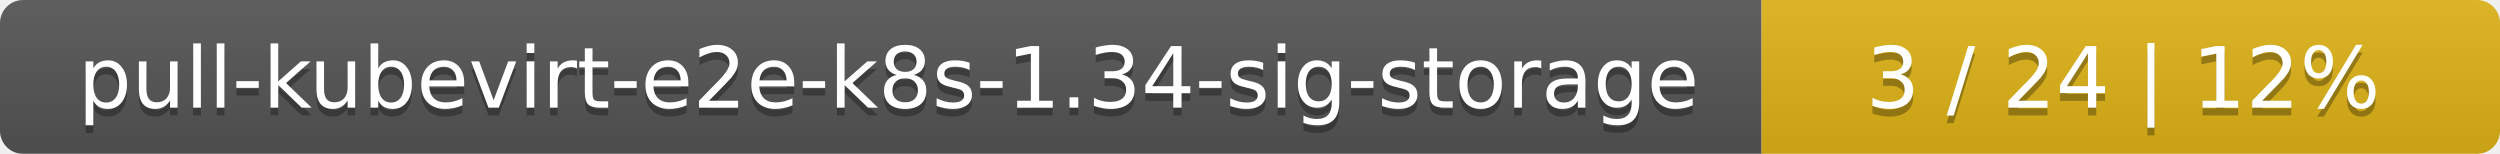
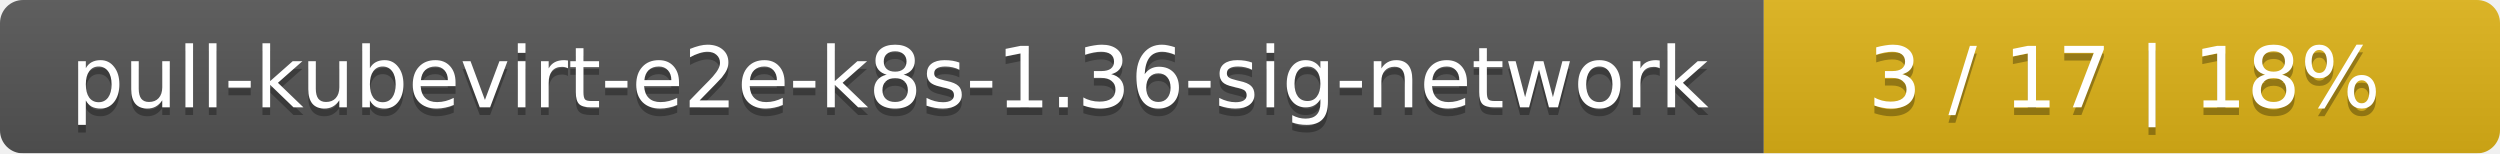
- <svg xmlns="http://www.w3.org/2000/svg" width="325" height="20">
+ <svg xmlns="http://www.w3.org/2000/svg" width="326" height="20">
  <linearGradient id="smooth" x2="0" y2="100%">
    <stop offset="0" stop-color="#bbb" stop-opacity=".1" />
    <stop offset="1" stop-opacity=".1" />
  </linearGradient>
  <mask id="round">
-     <rect width="325" height="20" rx="3" fill="#fff" />
+     <rect width="326" height="20" rx="3" fill="#fff" />
  </mask>
  <g mask="url(#round)">
-     <rect width="229" height="20" fill="#555" />
-     <rect x="229" width="96" height="20" fill="#dfb317" />
-     <rect width="325" height="20" fill="url(#smooth)" />
+     <rect width="230" height="20" fill="#555" />
+     <rect x="230" width="96" height="20" fill="#dfb317" />
+     <rect width="326" height="20" fill="url(#smooth)" />
  </g>
  <g fill="#fff" text-anchor="middle" font-family="DejaVu Sans,Verdana,Geneva,sans-serif" font-size="11">
-     <text x="115.5" y="15" fill="#010101" fill-opacity=".3">pull-kubevirt-e2e-k8s-1.34-sig-storage</text>
-     <text x="115.5" y="14">pull-kubevirt-e2e-k8s-1.34-sig-storage</text>
-     <text x="276" y="15" fill="#010101" fill-opacity=".3">3 / 24    |    12%</text>
-     <text x="276" y="14">3 / 24    |    12%</text>
+     <text x="116" y="15" fill="#010101" fill-opacity=".3">pull-kubevirt-e2e-k8s-1.36-sig-network</text>
+     <text x="116" y="14">pull-kubevirt-e2e-k8s-1.36-sig-network</text>
+     <text x="277" y="15" fill="#010101" fill-opacity=".3">3 / 17    |    18%</text>
+     <text x="277" y="14">3 / 17    |    18%</text>
  </g>
</svg>
